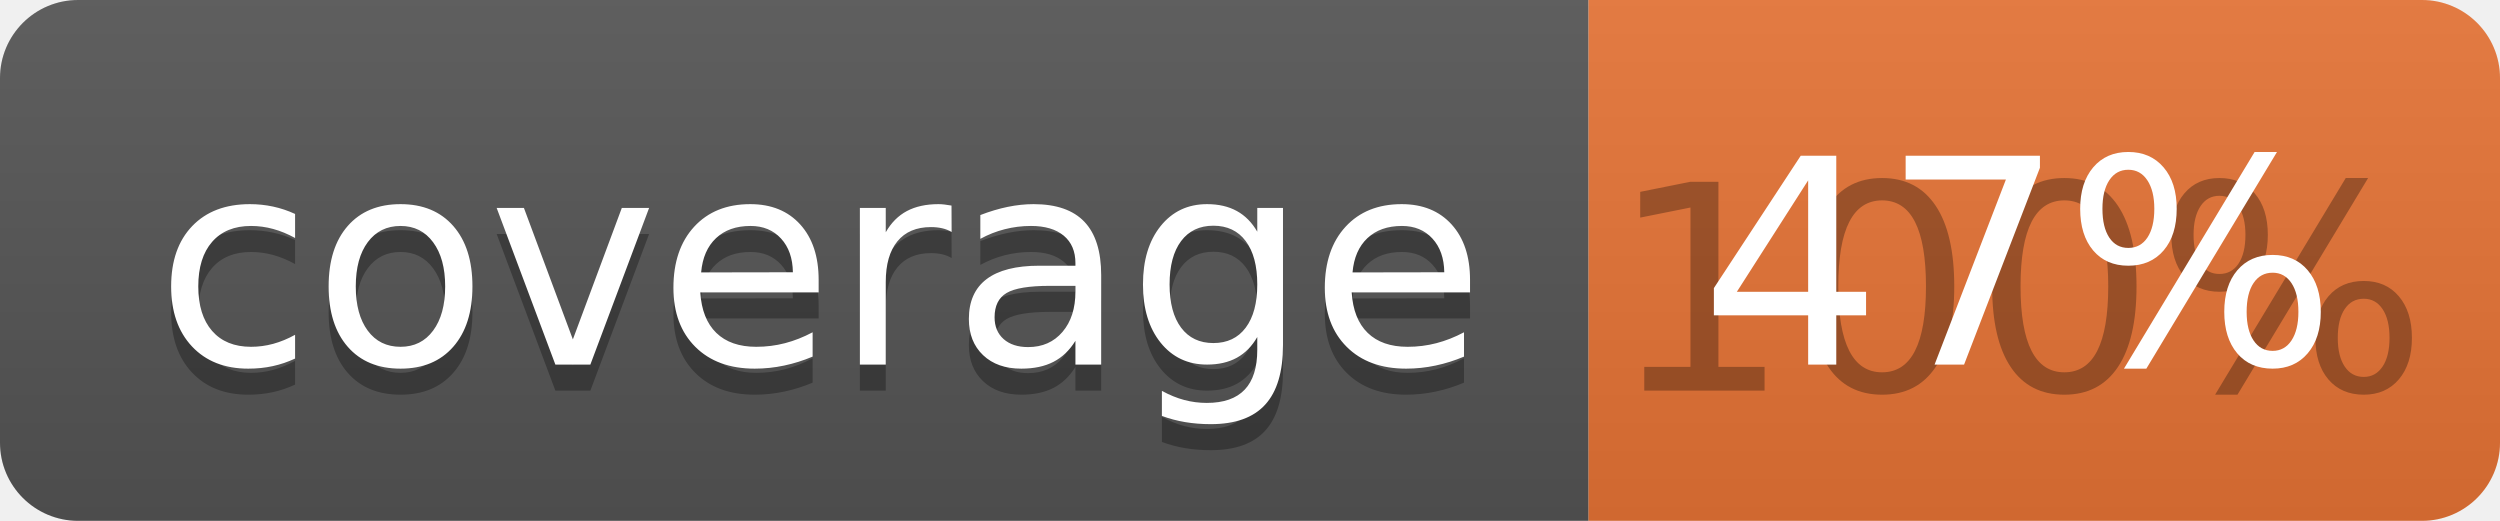
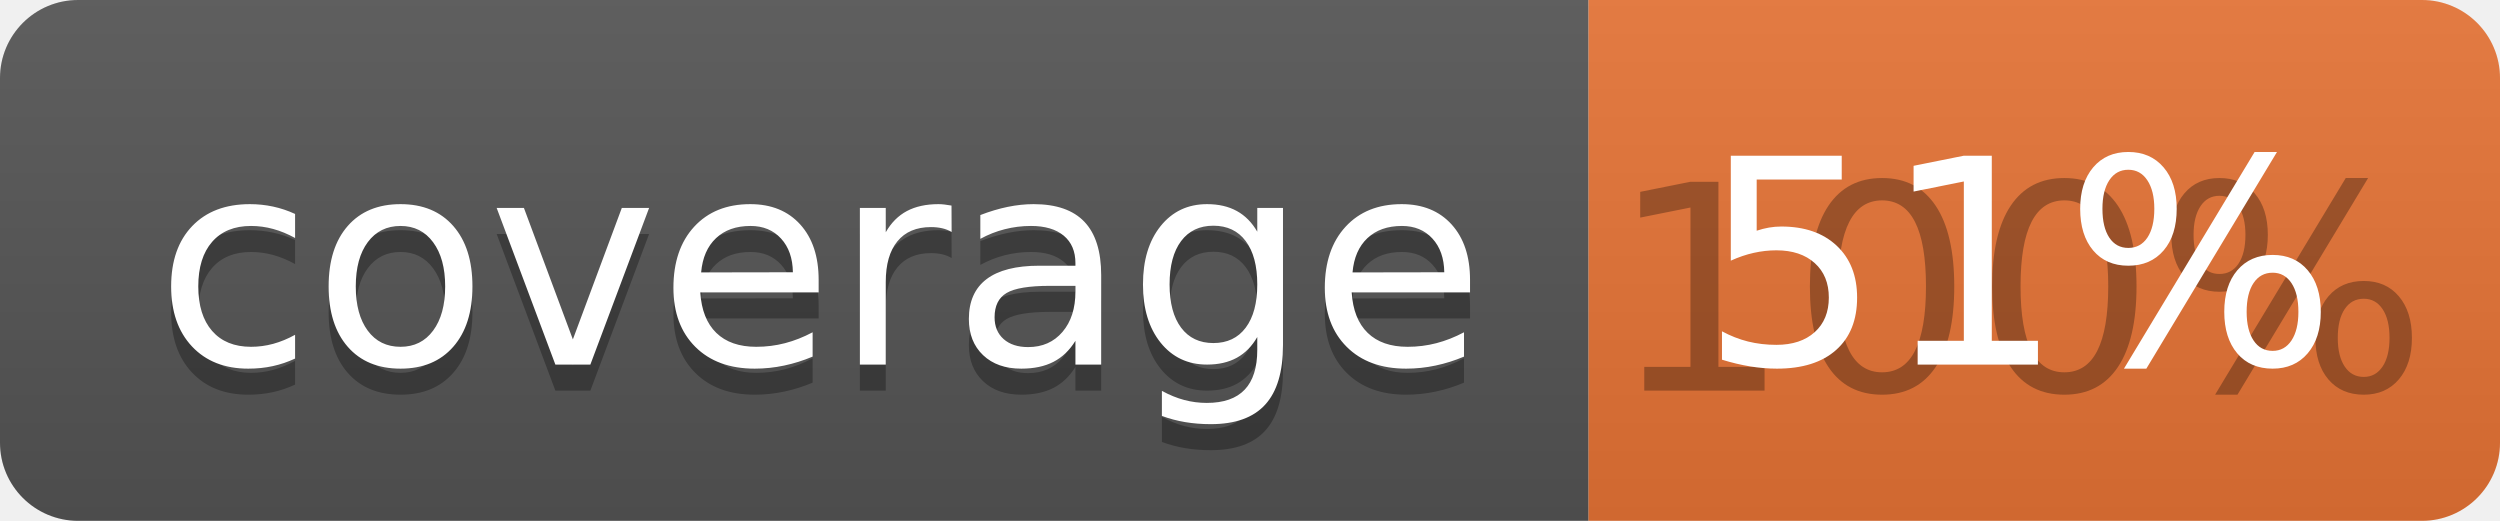
<svg xmlns="http://www.w3.org/2000/svg" width="96" height="20">
  <linearGradient id="b" x2="0" y2="100%">
    <stop offset="0" stop-color="#bbb" stop-opacity=".1" />
    <stop offset="1" stop-opacity=".1" />
  </linearGradient>
  <clipPath id="a">
    <rect width="96" height="20" rx="3" fill="#fff" />
  </clipPath>
  <g clip-path="url(#a)">
    <path fill="#555" d="M0 0h61v20H0z" />
    <path fill="#E87435" d="M61 0h35v20H61z" />
    <path fill="url(#b)" d="M0 0h96v20H0z" />
  </g>
  <g fill="#fff" text-anchor="middle" font-family="DejaVu Sans,Verdana,Geneva,sans-serif" font-size="110">
    <text x="315" y="150" fill="#010101" fill-opacity=".3" transform="scale(.1)" textLength="510">coverage</text>
    <text x="315" y="140" transform="scale(.1)" textLength="510">coverage</text>
    <text x="775" y="150" fill="#010101" fill-opacity=".3" transform="scale(.1)" textLength="250">100%</text>
-     <text x="775" y="140" transform="scale(.1)" textLength="250">47%</text>
+     <text x="775" y="140" transform="scale(.1)" textLength="250">51%</text>
  </g>
</svg>
